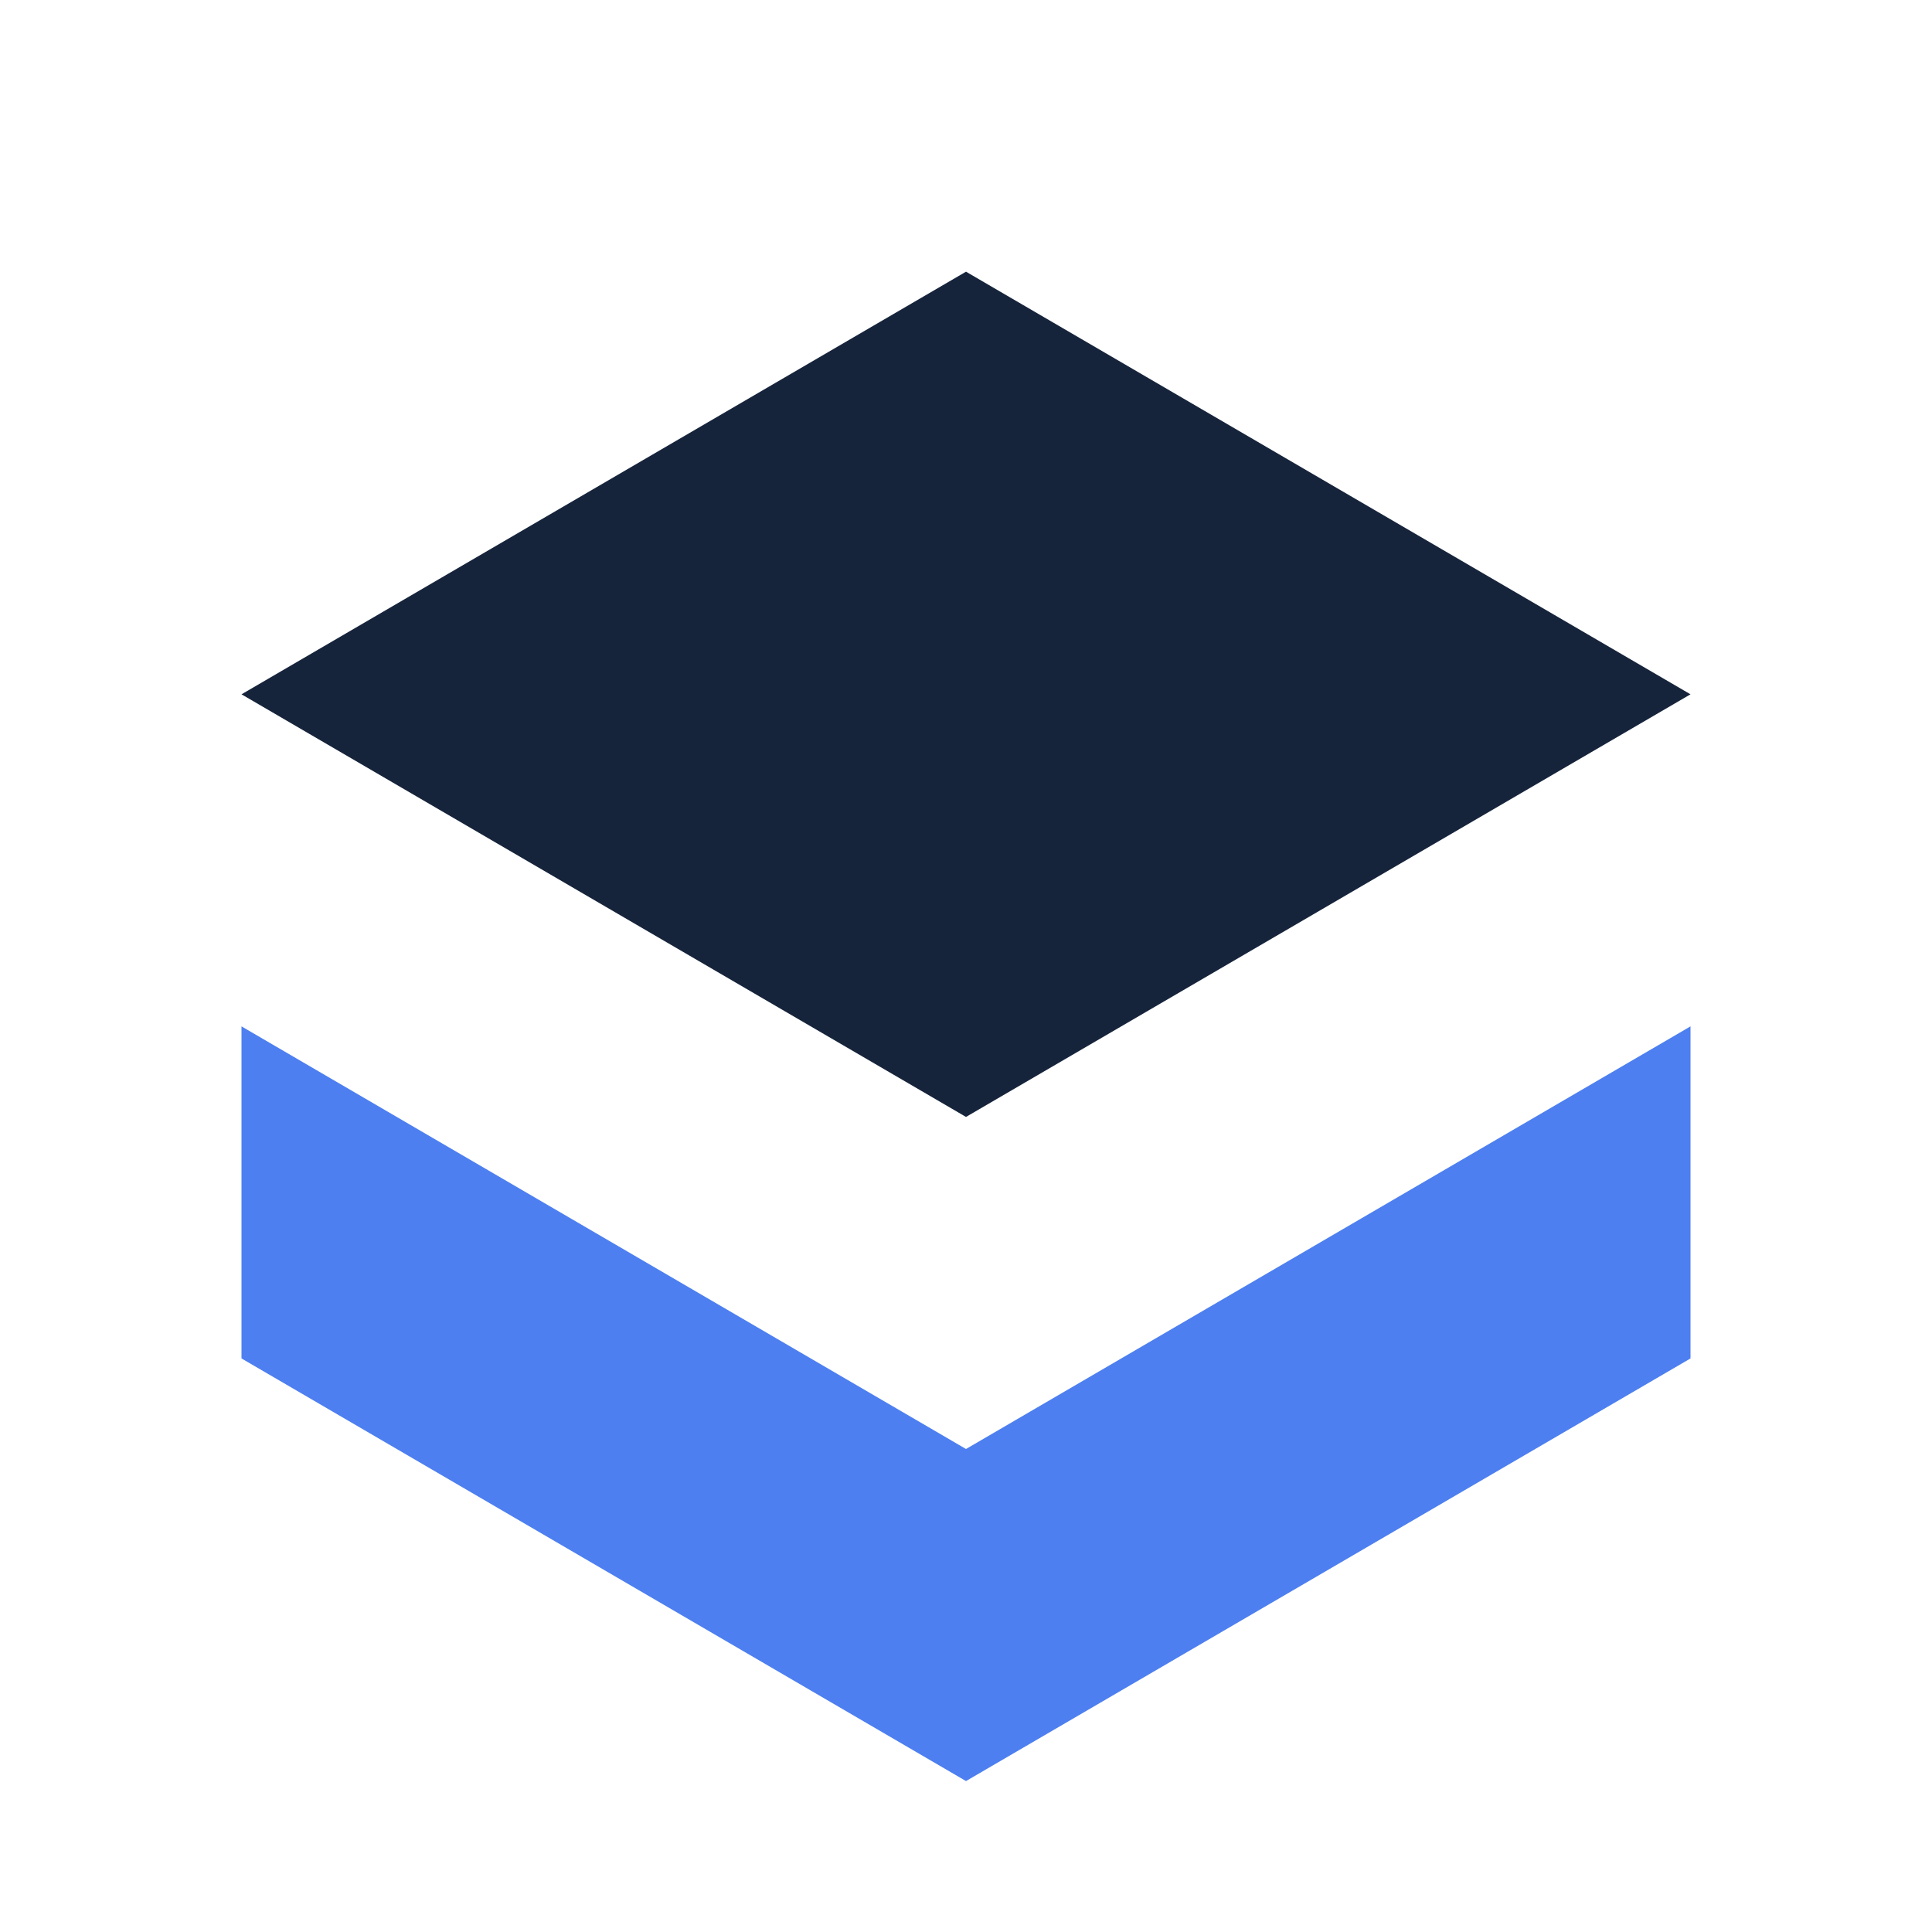
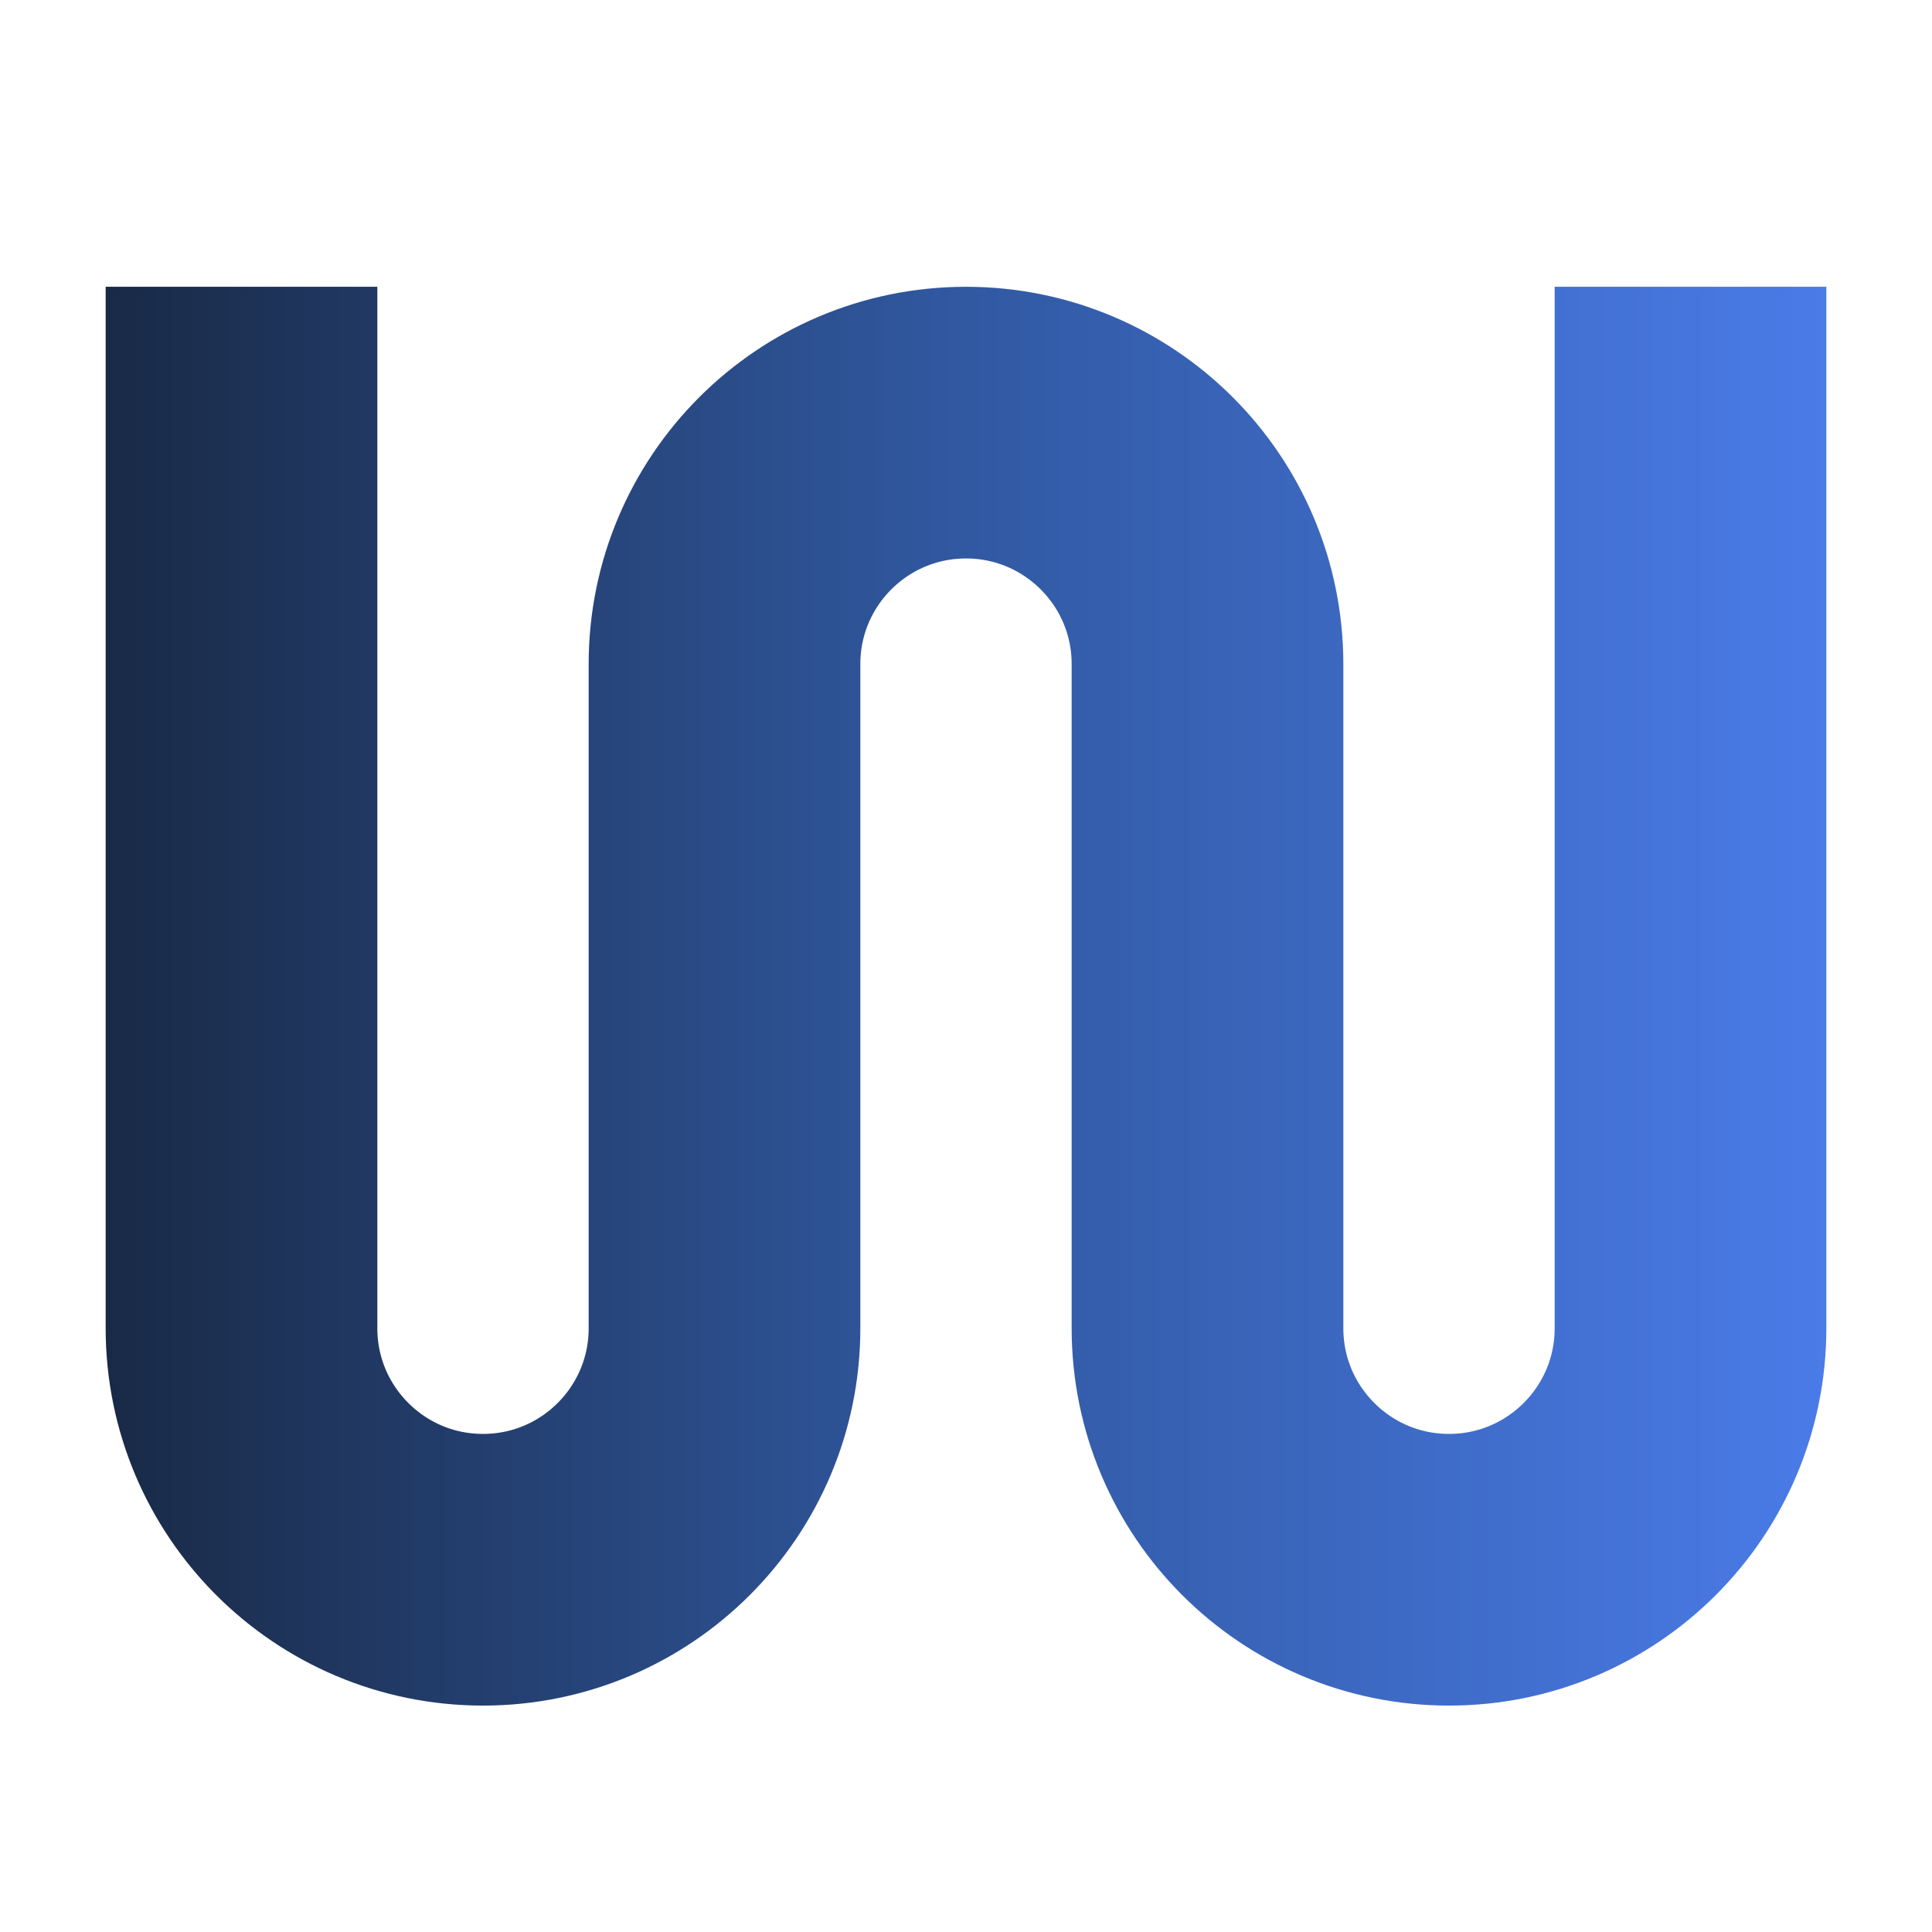
<svg xmlns="http://www.w3.org/2000/svg" viewBox="0 0 64 64">
-   <path d="m8 23 24-14 24 14-24 14z" fill="#16243b" />
-   <path d="m8 34 24 14 24-14v11L32 59 8 45z" fill="#4d7ff0" />
+   <defs>
+     <linearGradient id="flow" x1="0" y1="0" x2="64" y2="0" gradientUnits="userSpaceOnUse">
+       <stop offset="0" stop-color="#16243b" />
+       <stop offset="0.5" stop-color="#3159a2" />
+       <stop offset="1" stop-color="#4d7ff0" />
+     </linearGradient>
+   </defs>
+   <path d="M8 9.5V44c0 4.418 3.582 8 8 8s8-3.582 8-8V22c0-4.418 3.582-8 8-8s8 3.582 8 8v22c0 4.418 3.582 8 8 8s8-3.582 8-8V9.5" fill="none" stroke="url(#flow)" stroke-width="9" stroke-linecap="butt" stroke-linejoin="round" />
</svg>
